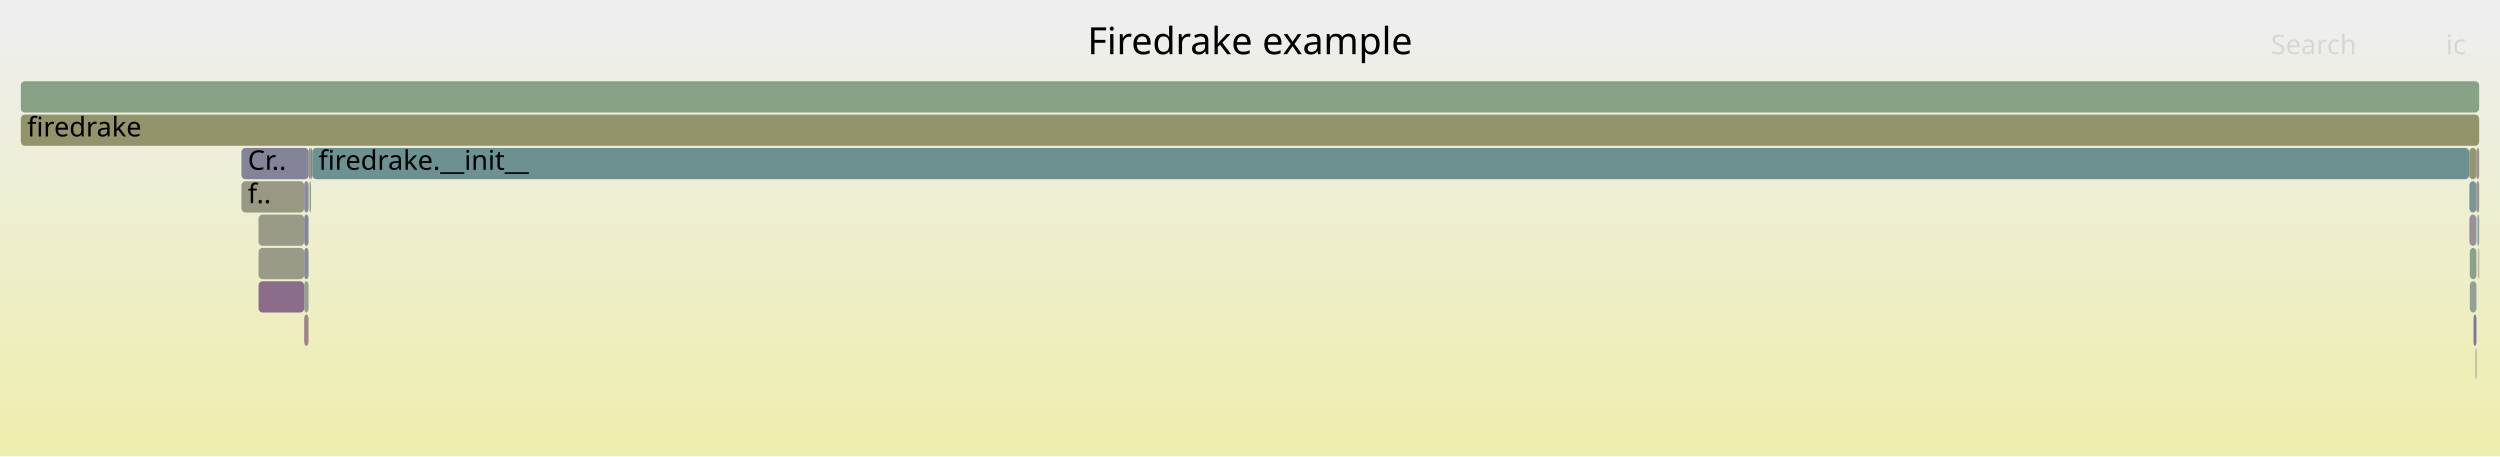
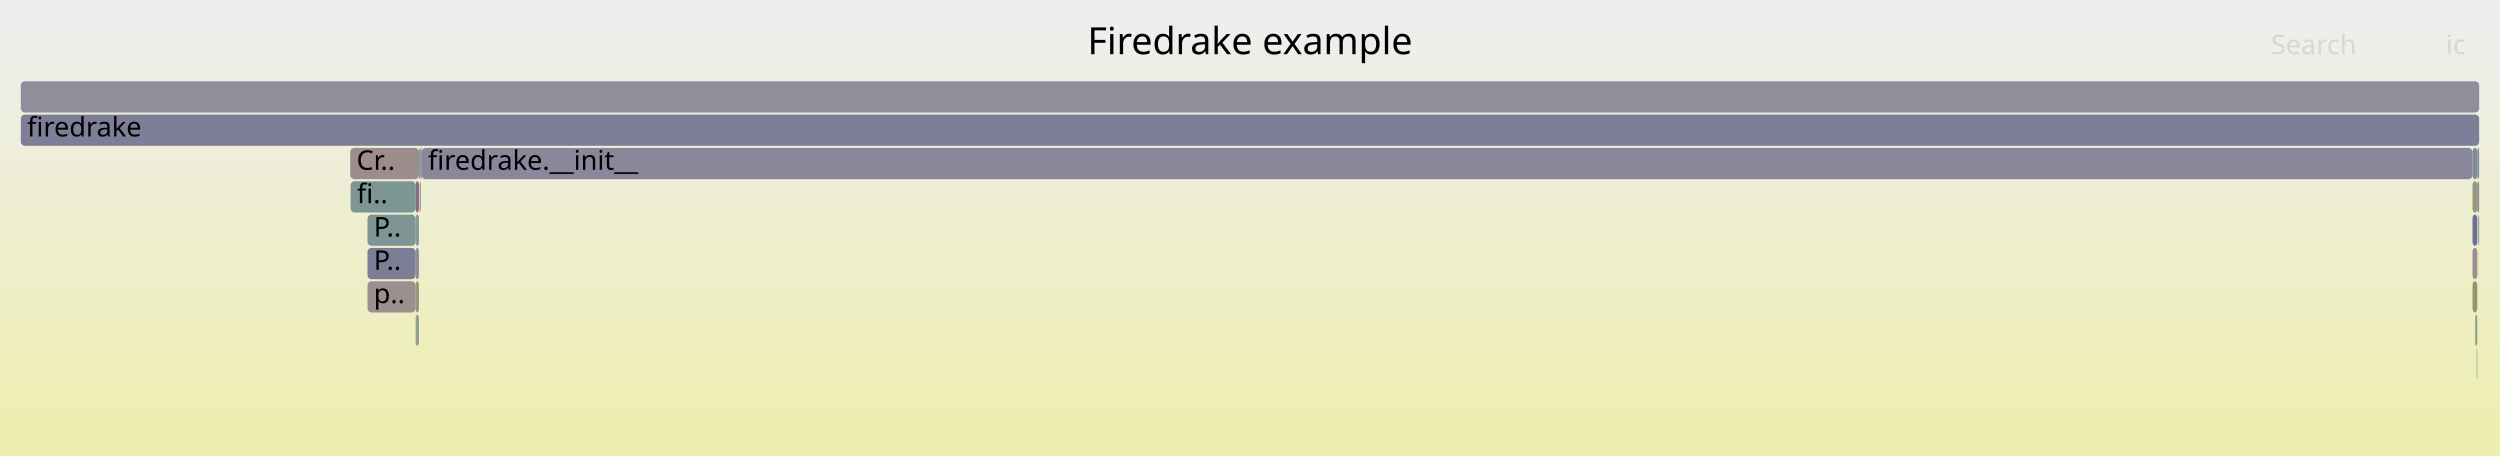
<svg xmlns="http://www.w3.org/2000/svg" version="1.1" width="1200" height="219" viewBox="0 0 1200 219">
  <defs>
    <linearGradient id="background" y1="0" y2="1" x1="0" x2="0">
      <stop stop-color="#eeeeee" offset="5%" />
      <stop stop-color="#eeeeb0" offset="95%" />
    </linearGradient>
  </defs>
  <style type="text/css">
	text { font-family:Verdana; font-size:13px; fill:rgb(0,0,0); }
	#search, #ignorecase { opacity:0.1; cursor:pointer; }
	#search:hover, #search.show, #ignorecase:hover, #ignorecase.show { opacity:1; }
	#subtitle { text-anchor:middle; font-color:rgb(160,160,160); }
	#title { text-anchor:middle; font-size:18px}
	#unzoom { cursor:pointer; }
	#frames &gt; *:hover { stroke:black; stroke-width:0.5; cursor:pointer; }
	.hide { display:none; }
	.parent { opacity:0.5; }
</style>
  <rect x="0.0" y="0" width="1200.0" height="219.0" fill="url(#background)" />
  <text id="title" x="600.00" y="26">Firedrake example</text>
  <text id="details" x="10.00" y="201"> </text>
  <text id="unzoom" x="10.00" y="26" class="hide">Reset Zoom</text>
  <text id="search" x="1090.00" y="26">Search</text>
  <text id="ignorecase" x="1174.00" y="26">ic</text>
  <text id="matched" x="1090.00" y="201"> </text>
  <g id="frames">
    <g>
-       <rect x="10.0" y="39" width="1180.0" height="15.0" fill="rgb(134.596,161.81,134.596)" rx="2" ry="2" />
+       <rect x="201.4" y="87" width="0.2" height="15.0" fill="rgb(124.312,163.484,124.312)" rx="2" ry="2" />
+       <text x="204.36" y="97.5" />
+     </g>
+     <g>
+       <rect x="1189.1" y="87" width="0.9" height="15.0" fill="rgb(140.276,140.276,154.57)" rx="2" ry="2" />
+       <text x="1192.14" y="97.5" />
+     </g>
+     <g>
+       <rect x="10.0" y="55" width="1180.0" height="15.0" fill="rgb(126.411,126.411,151.886)" rx="2" ry="2" />
+       <text x="13.00" y="65.5">firedrake</text>
+     </g>
+     <g>
+       <rect x="199.5" y="103" width="1.6" height="15.0" fill="rgb(135.443,152.152,152.152)" rx="2" ry="2" />
+       <text x="202.54" y="113.5" />
+     </g>
+     <g>
+       <rect x="1188.1" y="151" width="1.0" height="15.0" fill="rgb(136.329,161.528,136.329)" rx="2" ry="2" />
+       <text x="1191.14" y="161.5" />
+     </g>
+     <g>
+       <rect x="199.5" y="135" width="1.6" height="15.0" fill="rgb(150.825,150.825,123.229)" rx="2" ry="2" />
+       <text x="202.54" y="145.5" />
+     </g>
+     <g>
+       <rect x="1189.6" y="119" width="0.1" height="15.0" fill="rgb(139.825,160.959,139.825)" rx="2" ry="2" />
+       <text x="1192.56" y="129.5" />
+     </g>
+     <g>
+       <rect x="202.0" y="71" width="0.4" height="15.0" fill="rgb(139.368,110.255,139.368)" rx="2" ry="2" />
+       <text x="204.96" y="81.5" />
+     </g>
+     <g>
+       <rect x="1186.8" y="119" width="2.3" height="15.0" fill="rgb(155.872,141.683,141.683)" rx="2" ry="2" />
+       <text x="1189.81" y="129.5" />
+     </g>
+     <g>
+       <rect x="201.1" y="71" width="0.9" height="15.0" fill="rgb(126.324,149.788,149.788)" rx="2" ry="2" />
+       <text x="204.07" y="81.5" />
+     </g>
+     <g>
+       <rect x="201.6" y="87" width="0.4" height="15.0" fill="rgb(149.326,149.326,115.963)" rx="2" ry="2" />
+       <text x="204.56" y="97.5" />
+     </g>
+     <g>
+       <rect x="168.1" y="71" width="33.0" height="15.0" fill="rgb(155.587,139.501,139.501)" rx="2" ry="2" />
+       <text x="171.13" y="81.5">Cr..</text>
+     </g>
+     <g>
+       <rect x="202.4" y="71" width="984.4" height="15.0" fill="rgb(136.011,136.011,153.744)" rx="2" ry="2" />
+       <text x="205.39" y="81.5">firedrake.__init__</text>
+     </g>
+     <g>
+       <rect x="168.3" y="87" width="31.2" height="15.0" fill="rgb(124.45,149.302,149.302)" rx="2" ry="2" />
+       <text x="171.32" y="97.5">fi..</text>
+     </g>
+     <g>
+       <rect x="1186.8" y="135" width="2.3" height="15.0" fill="rgb(148.958,148.958,114.183)" rx="2" ry="2" />
+       <text x="1189.81" y="145.5" />
+     </g>
+     <g>
+       <rect x="1186.8" y="87" width="2.3" height="15.0" fill="rgb(150.612,150.612,122.198)" rx="2" ry="2" />
+       <text x="1189.81" y="97.5" />
+     </g>
+     <g>
+       <rect x="199.5" y="119" width="1.6" height="15.0" fill="rgb(140.796,140.796,154.67)" rx="2" ry="2" />
+       <text x="202.54" y="129.5" />
+     </g>
+     <g>
+       <rect x="1188.8" y="167" width="0.3" height="15.0" fill="rgb(134.402,151.882,151.882)" rx="2" ry="2" />
+       <text x="1191.84" y="177.5" />
+     </g>
+     <g>
+       <rect x="176.4" y="135" width="23.1" height="15.0" fill="rgb(156.013,142.768,142.768)" rx="2" ry="2" />
+       <text x="179.39" y="145.5">p..</text>
+     </g>
+     <g>
+       <rect x="10.0" y="39" width="1180.0" height="15.0" fill="rgb(142.721,142.721,155.043)" rx="2" ry="2" />
      <text x="13.00" y="49.5" />
    </g>
    <g>
-       <rect x="1188.7" y="87" width="1.3" height="15.0" fill="rgb(156.392,145.672,145.672)" rx="2" ry="2" />
-       <text x="1191.74" y="97.5" />
+       <rect x="1189.4" y="103" width="0.3" height="15.0" fill="rgb(154.893,154.893,142.945)" rx="2" ry="2" />
+       <text x="1192.42" y="113.5" />
    </g>
    <g>
-       <rect x="146.0" y="103" width="2.1" height="15.0" fill="rgb(133.035,133.035,153.168)" rx="2" ry="2" />
-       <text x="148.96" y="113.5" />
+       <rect x="1186.8" y="71" width="2.3" height="15.0" fill="rgb(135.114,135.114,153.571)" rx="2" ry="2" />
+       <text x="1189.81" y="81.5" />
    </g>
    <g>
-       <rect x="124.1" y="103" width="21.9" height="15.0" fill="rgb(153.673,153.673,137.029)" rx="2" ry="2" />
-       <text x="127.07" y="113.5" />
+       <rect x="199.5" y="151" width="1.6" height="15.0" fill="rgb(145.861,159.976,145.861)" rx="2" ry="2" />
+       <text x="202.54" y="161.5" />
    </g>
    <g>
-       <rect x="148.2" y="71" width="1.1" height="15.0" fill="rgb(152.15,152.15,129.648)" rx="2" ry="2" />
-       <text x="151.20" y="81.5" />
+       <rect x="1189.1" y="71" width="0.9" height="15.0" fill="rgb(130.519,150.875,150.875)" rx="2" ry="2" />
+       <text x="1192.14" y="81.5" />
    </g>
    <g>
-       <rect x="146.0" y="135" width="2.1" height="15.0" fill="rgb(148.91,159.48,148.91)" rx="2" ry="2" />
-       <text x="148.96" y="145.5" />
+       <rect x="1189.7" y="103" width="0.3" height="15.0" fill="rgb(117.546,147.512,147.512)" rx="2" ry="2" />
+       <text x="1192.75" y="113.5" />
    </g>
    <g>
-       <rect x="1185.5" y="119" width="3.2" height="15.0" fill="rgb(139.207,161.059,139.207)" rx="2" ry="2" />
-       <text x="1188.50" y="129.5" />
+       <rect x="1186.8" y="103" width="2.3" height="15.0" fill="rgb(108.941,108.941,148.505)" rx="2" ry="2" />
+       <text x="1189.81" y="113.5" />
    </g>
    <g>
-       <rect x="149.3" y="71" width="0.6" height="15.0" fill="rgb(142.648,118.66,142.648)" rx="2" ry="2" />
-       <text x="152.30" y="81.5" />
+       <rect x="176.4" y="119" width="23.1" height="15.0" fill="rgb(124.93,124.93,151.599)" rx="2" ry="2" />
+       <text x="179.39" y="129.5">P..</text>
    </g>
    <g>
-       <rect x="1187.3" y="151" width="1.4" height="15.0" fill="rgb(122.279,122.279,151.086)" rx="2" ry="2" />
-       <text x="1190.34" y="161.5" />
+       <rect x="176.4" y="103" width="23.1" height="15.0" fill="rgb(124.917,149.423,149.423)" rx="2" ry="2" />
+       <text x="179.39" y="113.5">P..</text>
    </g>
    <g>
-       <rect x="1189.8" y="119" width="0.2" height="15.0" fill="rgb(153.859,126.249,126.249)" rx="2" ry="2" />
-       <text x="1192.84" y="129.5" />
-     </g>
-     <g>
-       <rect x="146.0" y="151" width="2.1" height="15.0" fill="rgb(154.999,134.99,134.99)" rx="2" ry="2" />
-       <text x="148.96" y="161.5" />
-     </g>
-     <g>
-       <rect x="1188.3" y="167" width="0.4" height="15.0" fill="rgb(154.244,129.206,129.206)" rx="2" ry="2" />
-       <text x="1191.32" y="177.5" />
-     </g>
-     <g>
-       <rect x="115.9" y="71" width="32.3" height="15.0" fill="rgb(131.604,131.604,152.891)" rx="2" ry="2" />
-       <text x="118.94" y="81.5">Cr..</text>
-     </g>
-     <g>
-       <rect x="148.6" y="87" width="0.2" height="15.0" fill="rgb(151.054,151.054,124.34)" rx="2" ry="2" />
-       <text x="151.57" y="97.5" />
-     </g>
-     <g>
-       <rect x="1189.6" y="103" width="0.4" height="15.0" fill="rgb(105.028,144.267,144.267)" rx="2" ry="2" />
-       <text x="1192.62" y="113.5" />
-     </g>
-     <g>
-       <rect x="10.0" y="55" width="1180.0" height="15.0" fill="rgb(147.674,147.674,107.958)" rx="2" ry="2" />
-       <text x="13.00" y="65.5">firedrake</text>
-     </g>
-     <g>
-       <rect x="115.9" y="87" width="30.1" height="15.0" fill="rgb(152.375,152.375,130.742)" rx="2" ry="2" />
-       <text x="118.94" y="97.5">f..</text>
-     </g>
-     <g>
-       <rect x="1185.3" y="103" width="3.4" height="15.0" fill="rgb(152.819,144.723,152.819)" rx="2" ry="2" />
-       <text x="1188.35" y="113.5" />
-     </g>
-     <g>
-       <rect x="149.9" y="71" width="1035.3" height="15.0" fill="rgb(109.176,145.342,145.342)" rx="2" ry="2" />
-       <text x="152.88" y="81.5">firedrake.__init__</text>
-     </g>
-     <g>
-       <rect x="146.0" y="119" width="2.1" height="15.0" fill="rgb(136.943,136.943,153.924)" rx="2" ry="2" />
-       <text x="148.96" y="129.5" />
-     </g>
-     <g>
-       <rect x="1185.5" y="135" width="3.2" height="15.0" fill="rgb(150.288,159.255,150.288)" rx="2" ry="2" />
-       <text x="1188.50" y="145.5" />
-     </g>
-     <g>
-       <rect x="124.1" y="119" width="21.9" height="15.0" fill="rgb(153.6,153.6,136.678)" rx="2" ry="2" />
-       <text x="127.07" y="129.5" />
-     </g>
-     <g>
-       <rect x="1189.4" y="119" width="0.2" height="15.0" fill="rgb(152.121,112.929,112.929)" rx="2" ry="2" />
-       <text x="1192.35" y="129.5" />
-     </g>
-     <g>
-       <rect x="1185.2" y="71" width="3.5" height="15.0" fill="rgb(148.823,148.823,113.526)" rx="2" ry="2" />
-       <text x="1188.20" y="81.5" />
-     </g>
-     <g>
-       <rect x="146.0" y="87" width="2.1" height="15.0" fill="rgb(137.853,137.853,154.101)" rx="2" ry="2" />
-       <text x="148.96" y="97.5" />
-     </g>
-     <g>
-       <rect x="124.1" y="135" width="21.9" height="15.0" fill="rgb(138.969,109.233,138.969)" rx="2" ry="2" />
-       <text x="127.07" y="145.5" />
-     </g>
-     <g>
-       <rect x="148.1" y="87" width="0.1" height="15.0" fill="rgb(148.966,148.966,114.222)" rx="2" ry="2" />
-       <text x="151.06" y="97.5" />
-     </g>
-     <g>
-       <rect x="1188.7" y="71" width="1.3" height="15.0" fill="rgb(156.149,143.809,143.809)" rx="2" ry="2" />
-       <text x="1191.74" y="81.5" />
-     </g>
-     <g>
-       <rect x="1185.3" y="87" width="3.4" height="15.0" fill="rgb(121.39,148.508,148.508)" rx="2" ry="2" />
-       <text x="1188.35" y="97.5" />
-     </g>
-     <g>
-       <rect x="1189.2" y="103" width="0.4" height="15.0" fill="rgb(107.462,144.898,144.898)" rx="2" ry="2" />
-       <text x="1192.15" y="113.5" />
-     </g>
-     <g>
-       <rect x="148.8" y="87" width="0.5" height="15.0" fill="rgb(133.363,162.011,133.363)" rx="2" ry="2" />
-       <text x="151.83" y="97.5" />
+       <rect x="199.5" y="87" width="1.6" height="15.0" fill="rgb(136.494,102.891,136.494)" rx="2" ry="2" />
+       <text x="202.54" y="97.5" />
    </g>
  </g>
</svg>
